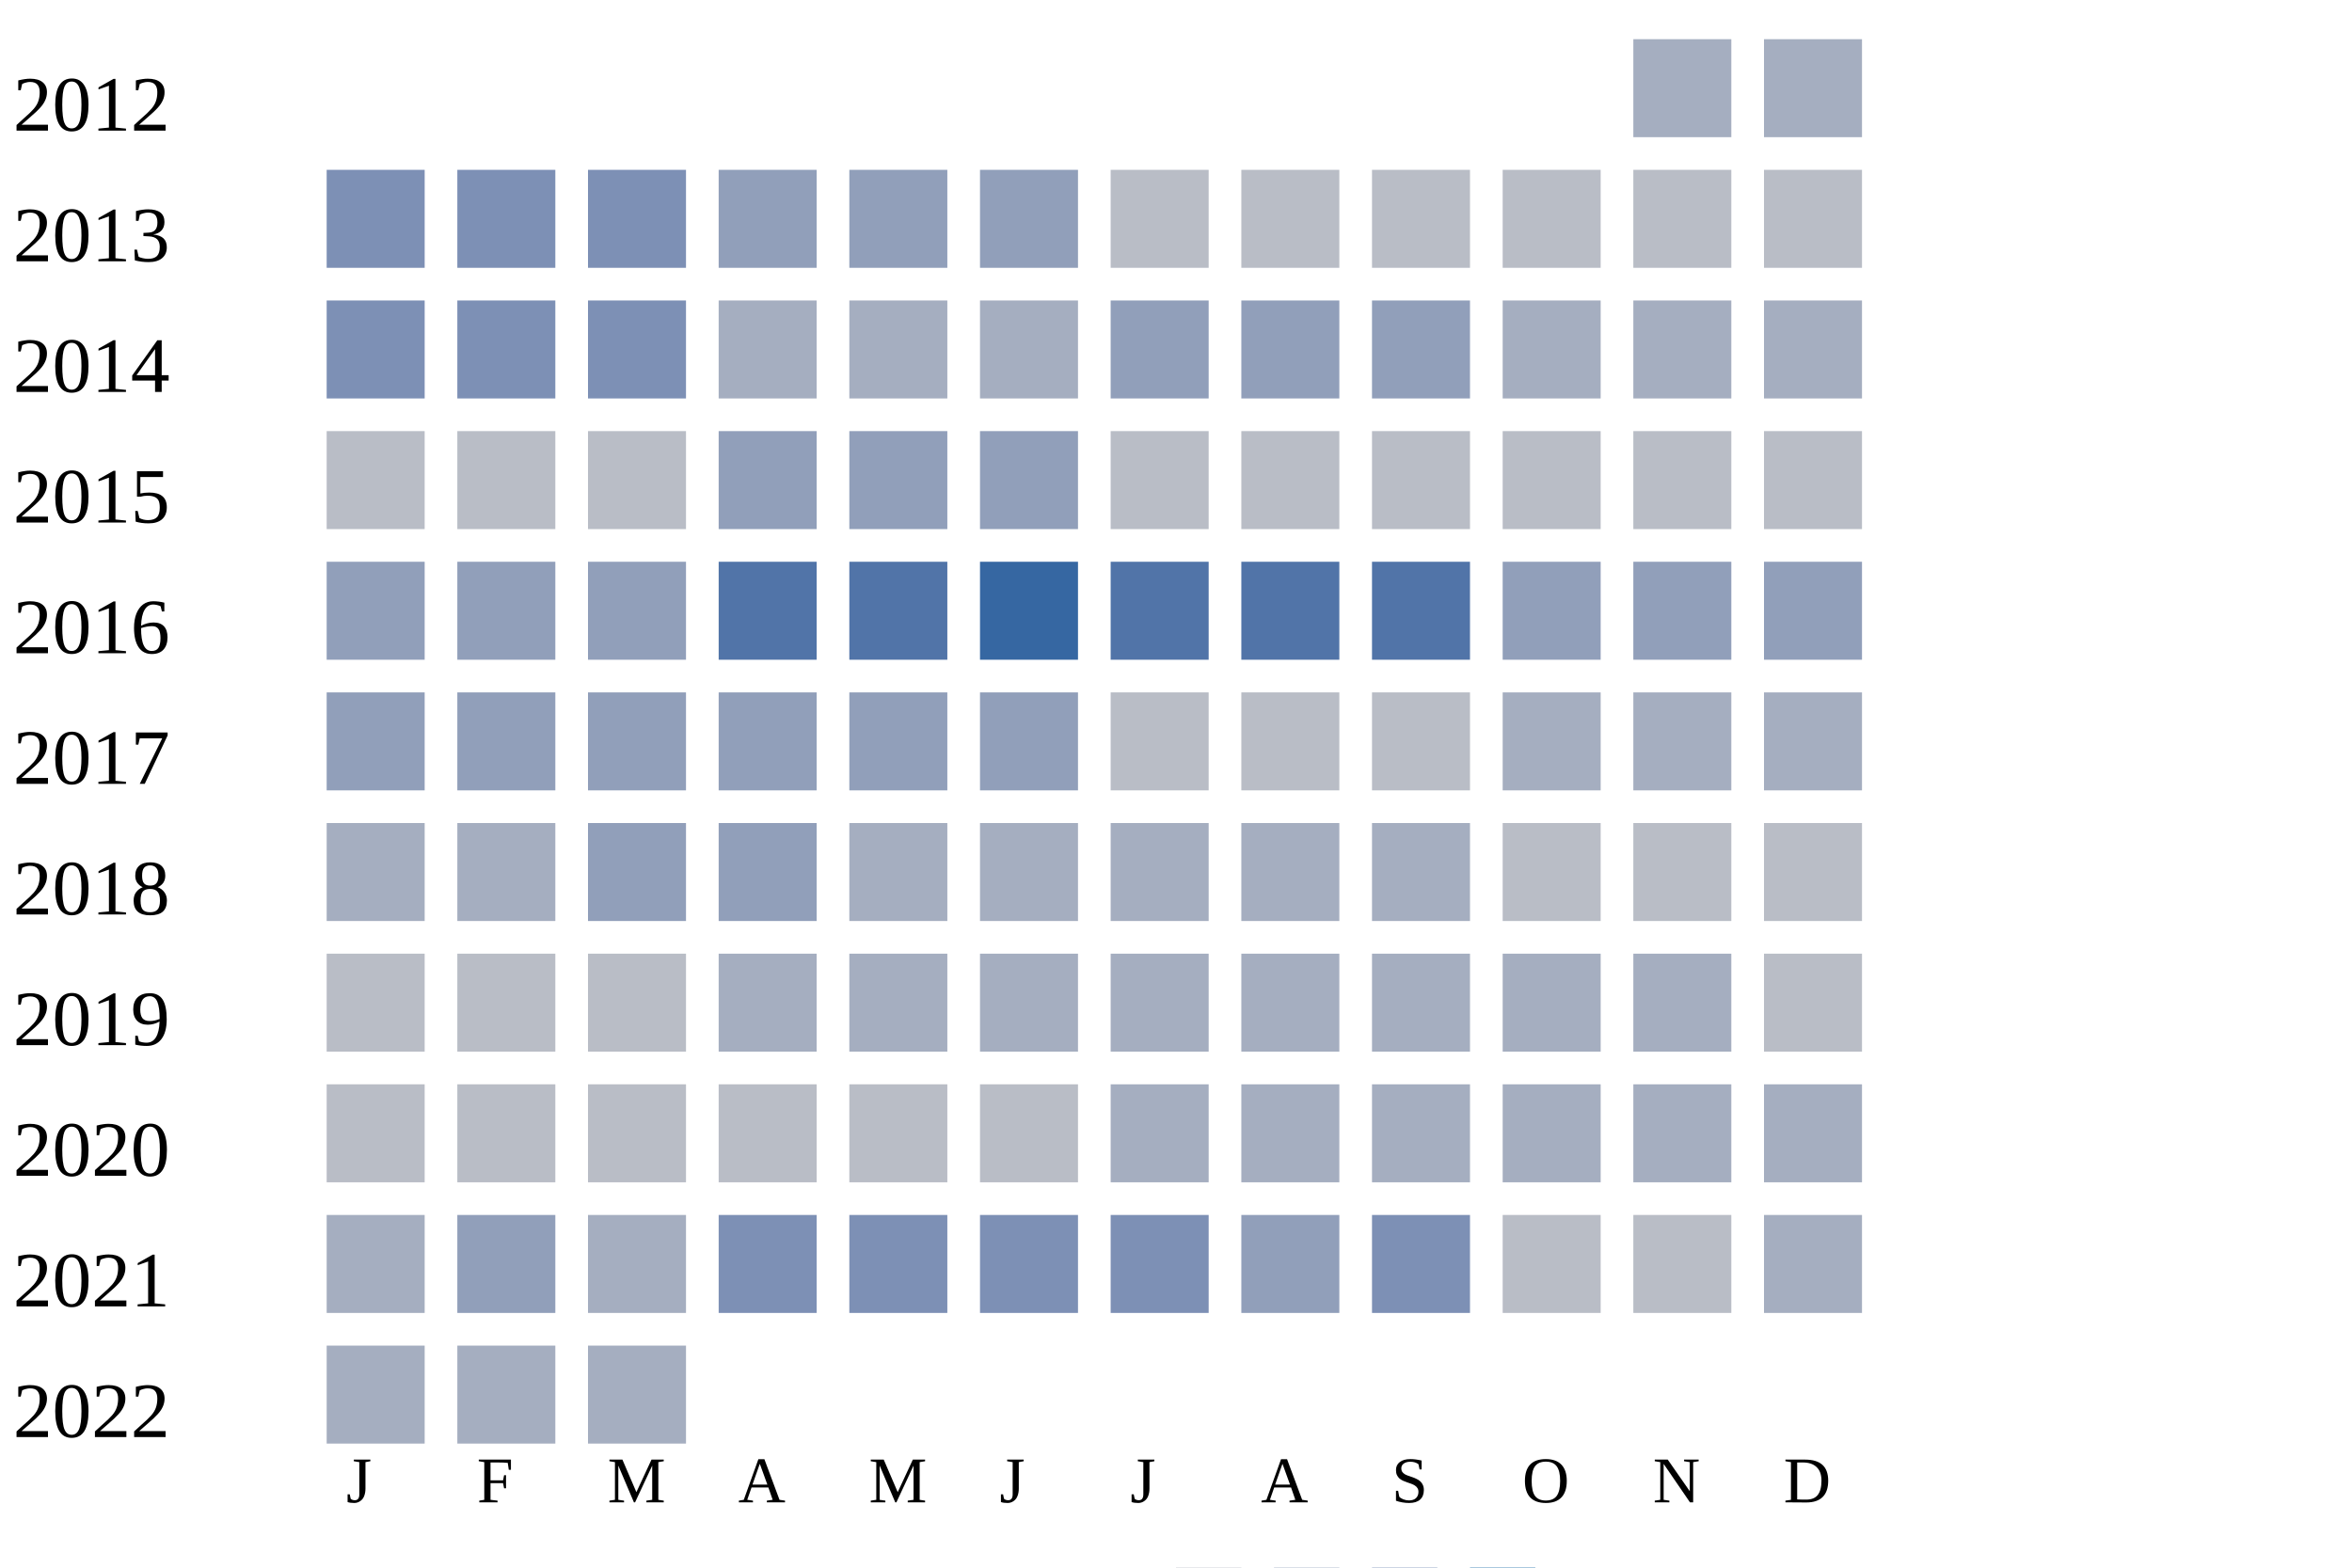
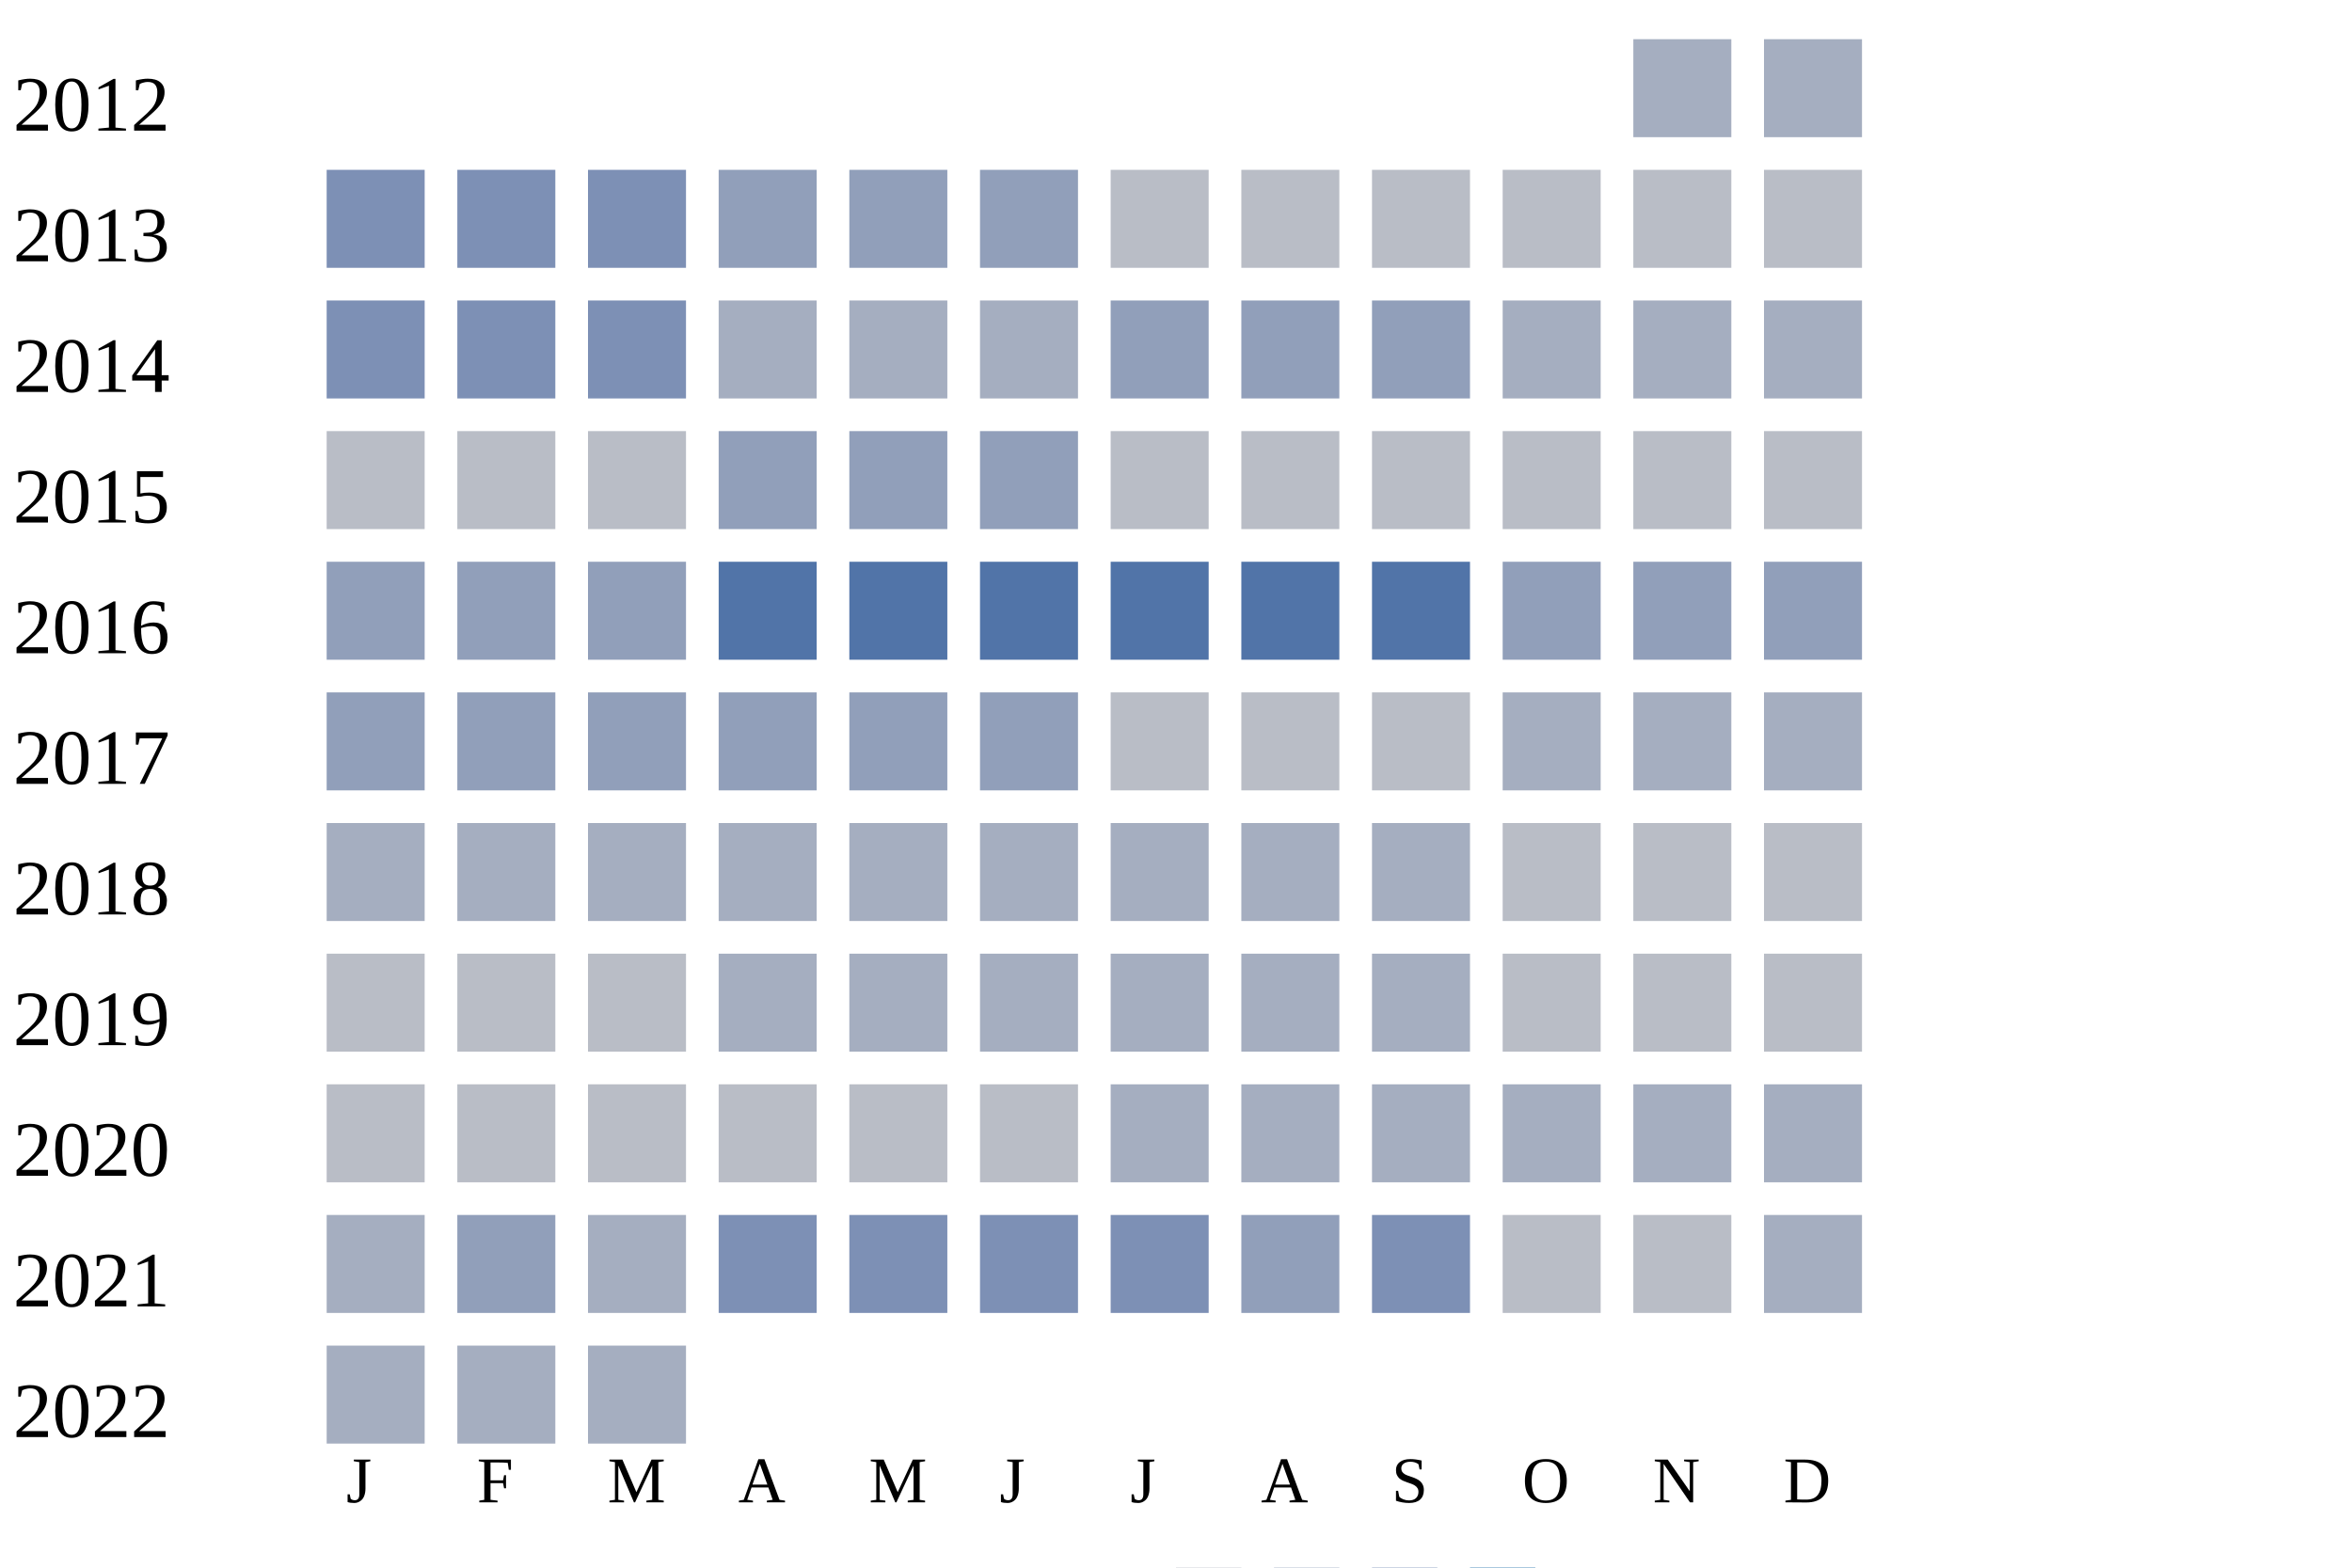
<svg xmlns="http://www.w3.org/2000/svg" width="360" height="240">
  <g transform="translate(0 0)">
    <text x="2" y="20">2012</text>
    <rect x="250" y="6" width="15" height="15" fill="#a5aec0" />
    <rect x="270" y="6" width="15" height="15" fill="#a5aec0" />
  </g>
  <g transform="translate(0 20)">
    <text x="2" y="20">2013</text>
    <rect x="50" y="6" width="15" height="15" fill="#7d90b5" />
    <rect x="70" y="6" width="15" height="15" fill="#7d90b5" />
    <rect x="90" y="6" width="15" height="15" fill="#7d90b5" />
    <rect x="110" y="6" width="15" height="15" fill="#919fba" />
    <rect x="130" y="6" width="15" height="15" fill="#919fba" />
    <rect x="150" y="6" width="15" height="15" fill="#919fba" />
    <rect x="170" y="6" width="15" height="15" fill="#b9bdc6" />
    <rect x="190" y="6" width="15" height="15" fill="#b9bdc6" />
    <rect x="210" y="6" width="15" height="15" fill="#b9bdc6" />
    <rect x="230" y="6" width="15" height="15" fill="#b9bdc6" />
    <rect x="250" y="6" width="15" height="15" fill="#b9bdc6" />
    <rect x="270" y="6" width="15" height="15" fill="#b9bdc6" />
  </g>
  <g transform="translate(0 40)">
    <text x="2" y="20">2014</text>
    <rect x="50" y="6" width="15" height="15" fill="#7d90b5" />
    <rect x="70" y="6" width="15" height="15" fill="#7d90b5" />
    <rect x="90" y="6" width="15" height="15" fill="#7d90b5" />
    <rect x="110" y="6" width="15" height="15" fill="#a5aec0" />
    <rect x="130" y="6" width="15" height="15" fill="#a5aec0" />
    <rect x="150" y="6" width="15" height="15" fill="#a5aec0" />
    <rect x="170" y="6" width="15" height="15" fill="#919fba" />
    <rect x="190" y="6" width="15" height="15" fill="#919fba" />
    <rect x="210" y="6" width="15" height="15" fill="#919fba" />
    <rect x="230" y="6" width="15" height="15" fill="#a5aec0" />
    <rect x="250" y="6" width="15" height="15" fill="#a5aec0" />
    <rect x="270" y="6" width="15" height="15" fill="#a5aec0" />
  </g>
  <g transform="translate(0 60)">
    <text x="2" y="20">2015</text>
    <rect x="50" y="6" width="15" height="15" fill="#b9bdc6" />
    <rect x="70" y="6" width="15" height="15" fill="#b9bdc6" />
    <rect x="90" y="6" width="15" height="15" fill="#b9bdc6" />
    <rect x="110" y="6" width="15" height="15" fill="#919fba" />
    <rect x="130" y="6" width="15" height="15" fill="#919fba" />
    <rect x="150" y="6" width="15" height="15" fill="#919fba" />
    <rect x="170" y="6" width="15" height="15" fill="#b9bdc6" />
    <rect x="190" y="6" width="15" height="15" fill="#b9bdc6" />
    <rect x="210" y="6" width="15" height="15" fill="#b9bdc6" />
    <rect x="230" y="6" width="15" height="15" fill="#b9bdc6" />
    <rect x="250" y="6" width="15" height="15" fill="#b9bdc6" />
    <rect x="270" y="6" width="15" height="15" fill="#b9bdc6" />
  </g>
  <g transform="translate(0 80)">
    <text x="2" y="20">2016</text>
    <rect x="50" y="6" width="15" height="15" fill="#919fba" />
    <rect x="70" y="6" width="15" height="15" fill="#919fba" />
    <rect x="90" y="6" width="15" height="15" fill="#919fba" />
    <rect x="110" y="6" width="15" height="15" fill="#5174a8" />
    <rect x="130" y="6" width="15" height="15" fill="#5174a8" />
-     <rect x="150" y="6" width="15" height="15" fill="#3667a2" />
+     <rect x="150" y="6" width="15" height="15" fill="#5174a8" />
    <rect x="170" y="6" width="15" height="15" fill="#5174a8" />
    <rect x="190" y="6" width="15" height="15" fill="#5174a8" />
    <rect x="210" y="6" width="15" height="15" fill="#5174a8" />
    <rect x="230" y="6" width="15" height="15" fill="#919fba" />
    <rect x="250" y="6" width="15" height="15" fill="#919fba" />
    <rect x="270" y="6" width="15" height="15" fill="#919fba" />
  </g>
  <g transform="translate(0 100)">
    <text x="2" y="20">2017</text>
    <rect x="50" y="6" width="15" height="15" fill="#919fba" />
    <rect x="70" y="6" width="15" height="15" fill="#919fba" />
    <rect x="90" y="6" width="15" height="15" fill="#919fba" />
    <rect x="110" y="6" width="15" height="15" fill="#919fba" />
    <rect x="130" y="6" width="15" height="15" fill="#919fba" />
    <rect x="150" y="6" width="15" height="15" fill="#919fba" />
    <rect x="170" y="6" width="15" height="15" fill="#b9bdc6" />
    <rect x="190" y="6" width="15" height="15" fill="#b9bdc6" />
    <rect x="210" y="6" width="15" height="15" fill="#b9bdc6" />
    <rect x="230" y="6" width="15" height="15" fill="#a5aec0" />
    <rect x="250" y="6" width="15" height="15" fill="#a5aec0" />
    <rect x="270" y="6" width="15" height="15" fill="#a5aec0" />
  </g>
  <g transform="translate(0 120)">
    <text x="2" y="20">2018</text>
    <rect x="50" y="6" width="15" height="15" fill="#a5aec0" />
    <rect x="70" y="6" width="15" height="15" fill="#a5aec0" />
-     <rect x="90" y="6" width="15" height="15" fill="#919fba" />
-     <rect x="110" y="6" width="15" height="15" fill="#919fba" />
+     <rect x="90" y="6" width="15" height="15" fill="#a5aec0" />
+     <rect x="110" y="6" width="15" height="15" fill="#a5aec0" />
    <rect x="130" y="6" width="15" height="15" fill="#a5aec0" />
    <rect x="150" y="6" width="15" height="15" fill="#a5aec0" />
    <rect x="170" y="6" width="15" height="15" fill="#a5aec0" />
    <rect x="190" y="6" width="15" height="15" fill="#a5aec0" />
    <rect x="210" y="6" width="15" height="15" fill="#a5aec0" />
    <rect x="230" y="6" width="15" height="15" fill="#b9bdc6" />
    <rect x="250" y="6" width="15" height="15" fill="#b9bdc6" />
    <rect x="270" y="6" width="15" height="15" fill="#b9bdc6" />
  </g>
  <g transform="translate(0 140)">
    <text x="2" y="20">2019</text>
    <rect x="50" y="6" width="15" height="15" fill="#b9bdc6" />
    <rect x="70" y="6" width="15" height="15" fill="#b9bdc6" />
    <rect x="90" y="6" width="15" height="15" fill="#b9bdc6" />
    <rect x="110" y="6" width="15" height="15" fill="#a5aec0" />
    <rect x="130" y="6" width="15" height="15" fill="#a5aec0" />
    <rect x="150" y="6" width="15" height="15" fill="#a5aec0" />
    <rect x="170" y="6" width="15" height="15" fill="#a5aec0" />
    <rect x="190" y="6" width="15" height="15" fill="#a5aec0" />
    <rect x="210" y="6" width="15" height="15" fill="#a5aec0" />
-     <rect x="230" y="6" width="15" height="15" fill="#a5aec0" />
-     <rect x="250" y="6" width="15" height="15" fill="#a5aec0" />
+     <rect x="230" y="6" width="15" height="15" fill="#b9bdc6" />
+     <rect x="250" y="6" width="15" height="15" fill="#b9bdc6" />
    <rect x="270" y="6" width="15" height="15" fill="#b9bdc6" />
  </g>
  <g transform="translate(0 160)">
    <text x="2" y="20">2020</text>
    <rect x="50" y="6" width="15" height="15" fill="#b9bdc6" />
    <rect x="70" y="6" width="15" height="15" fill="#b9bdc6" />
    <rect x="90" y="6" width="15" height="15" fill="#b9bdc6" />
    <rect x="110" y="6" width="15" height="15" fill="#b9bdc6" />
    <rect x="130" y="6" width="15" height="15" fill="#b9bdc6" />
    <rect x="150" y="6" width="15" height="15" fill="#b9bdc6" />
    <rect x="170" y="6" width="15" height="15" fill="#a5aec0" />
    <rect x="190" y="6" width="15" height="15" fill="#a5aec0" />
    <rect x="210" y="6" width="15" height="15" fill="#a5aec0" />
    <rect x="230" y="6" width="15" height="15" fill="#a5aec0" />
    <rect x="250" y="6" width="15" height="15" fill="#a5aec0" />
    <rect x="270" y="6" width="15" height="15" fill="#a5aec0" />
  </g>
  <g transform="translate(0 180)">
    <text x="2" y="20">2021</text>
    <rect x="50" y="6" width="15" height="15" fill="#a5aec0" />
    <rect x="70" y="6" width="15" height="15" fill="#919fba" />
    <rect x="90" y="6" width="15" height="15" fill="#a5aec0" />
    <rect x="110" y="6" width="15" height="15" fill="#7d90b5" />
    <rect x="130" y="6" width="15" height="15" fill="#7d90b5" />
    <rect x="150" y="6" width="15" height="15" fill="#7d90b5" />
    <rect x="170" y="6" width="15" height="15" fill="#7d90b5" />
    <rect x="190" y="6" width="15" height="15" fill="#919fba" />
    <rect x="210" y="6" width="15" height="15" fill="#7d90b5" />
    <rect x="230" y="6" width="15" height="15" fill="#b9bdc6" />
    <rect x="250" y="6" width="15" height="15" fill="#b9bdc6" />
    <rect x="270" y="6" width="15" height="15" fill="#a5aec0" />
  </g>
  <g transform="translate(0 200)">
    <text x="2" y="20">2022</text>
    <rect x="50" y="6" width="15" height="15" fill="#a5aec0" />
    <rect x="70" y="6" width="15" height="15" fill="#a5aec0" />
    <rect x="90" y="6" width="15" height="15" fill="#a5aec0" />
  </g>
  <text style="font-size: 10px; text-align: center" x="53" y="230">J</text>
  <text style="font-size: 10px; text-align: center" x="73" y="230">F</text>
  <text style="font-size: 10px; text-align: center" x="93" y="230">M</text>
  <text style="font-size: 10px; text-align: center" x="113" y="230">A</text>
  <text style="font-size: 10px; text-align: center" x="133" y="230">M</text>
  <text style="font-size: 10px; text-align: center" x="153" y="230">J</text>
  <text style="font-size: 10px; text-align: center" x="173" y="230">J</text>
  <text style="font-size: 10px; text-align: center" x="193" y="230">A</text>
  <text style="font-size: 10px; text-align: center" x="213" y="230">S</text>
  <text style="font-size: 10px; text-align: center" x="233" y="230">O</text>
  <text style="font-size: 10px; text-align: center" x="253" y="230">N</text>
  <text style="font-size: 10px; text-align: center" x="273" y="230">D</text>
  <text style="font-size: 10px;" x="155" y="249">Less</text>
  <rect fill="#b9bdc6" width="10" height="10" x="180" y="240" />
  <rect fill="#919fba" width="10" height="10" x="195" y="240" />
  <rect fill="#6882ae" width="10" height="10" x="210" y="240" />
  <rect fill="#005a9c" width="10" height="10" x="225" y="240" />
  <text x="240" y="249" style="font-size: 10px;">More</text>
</svg>
